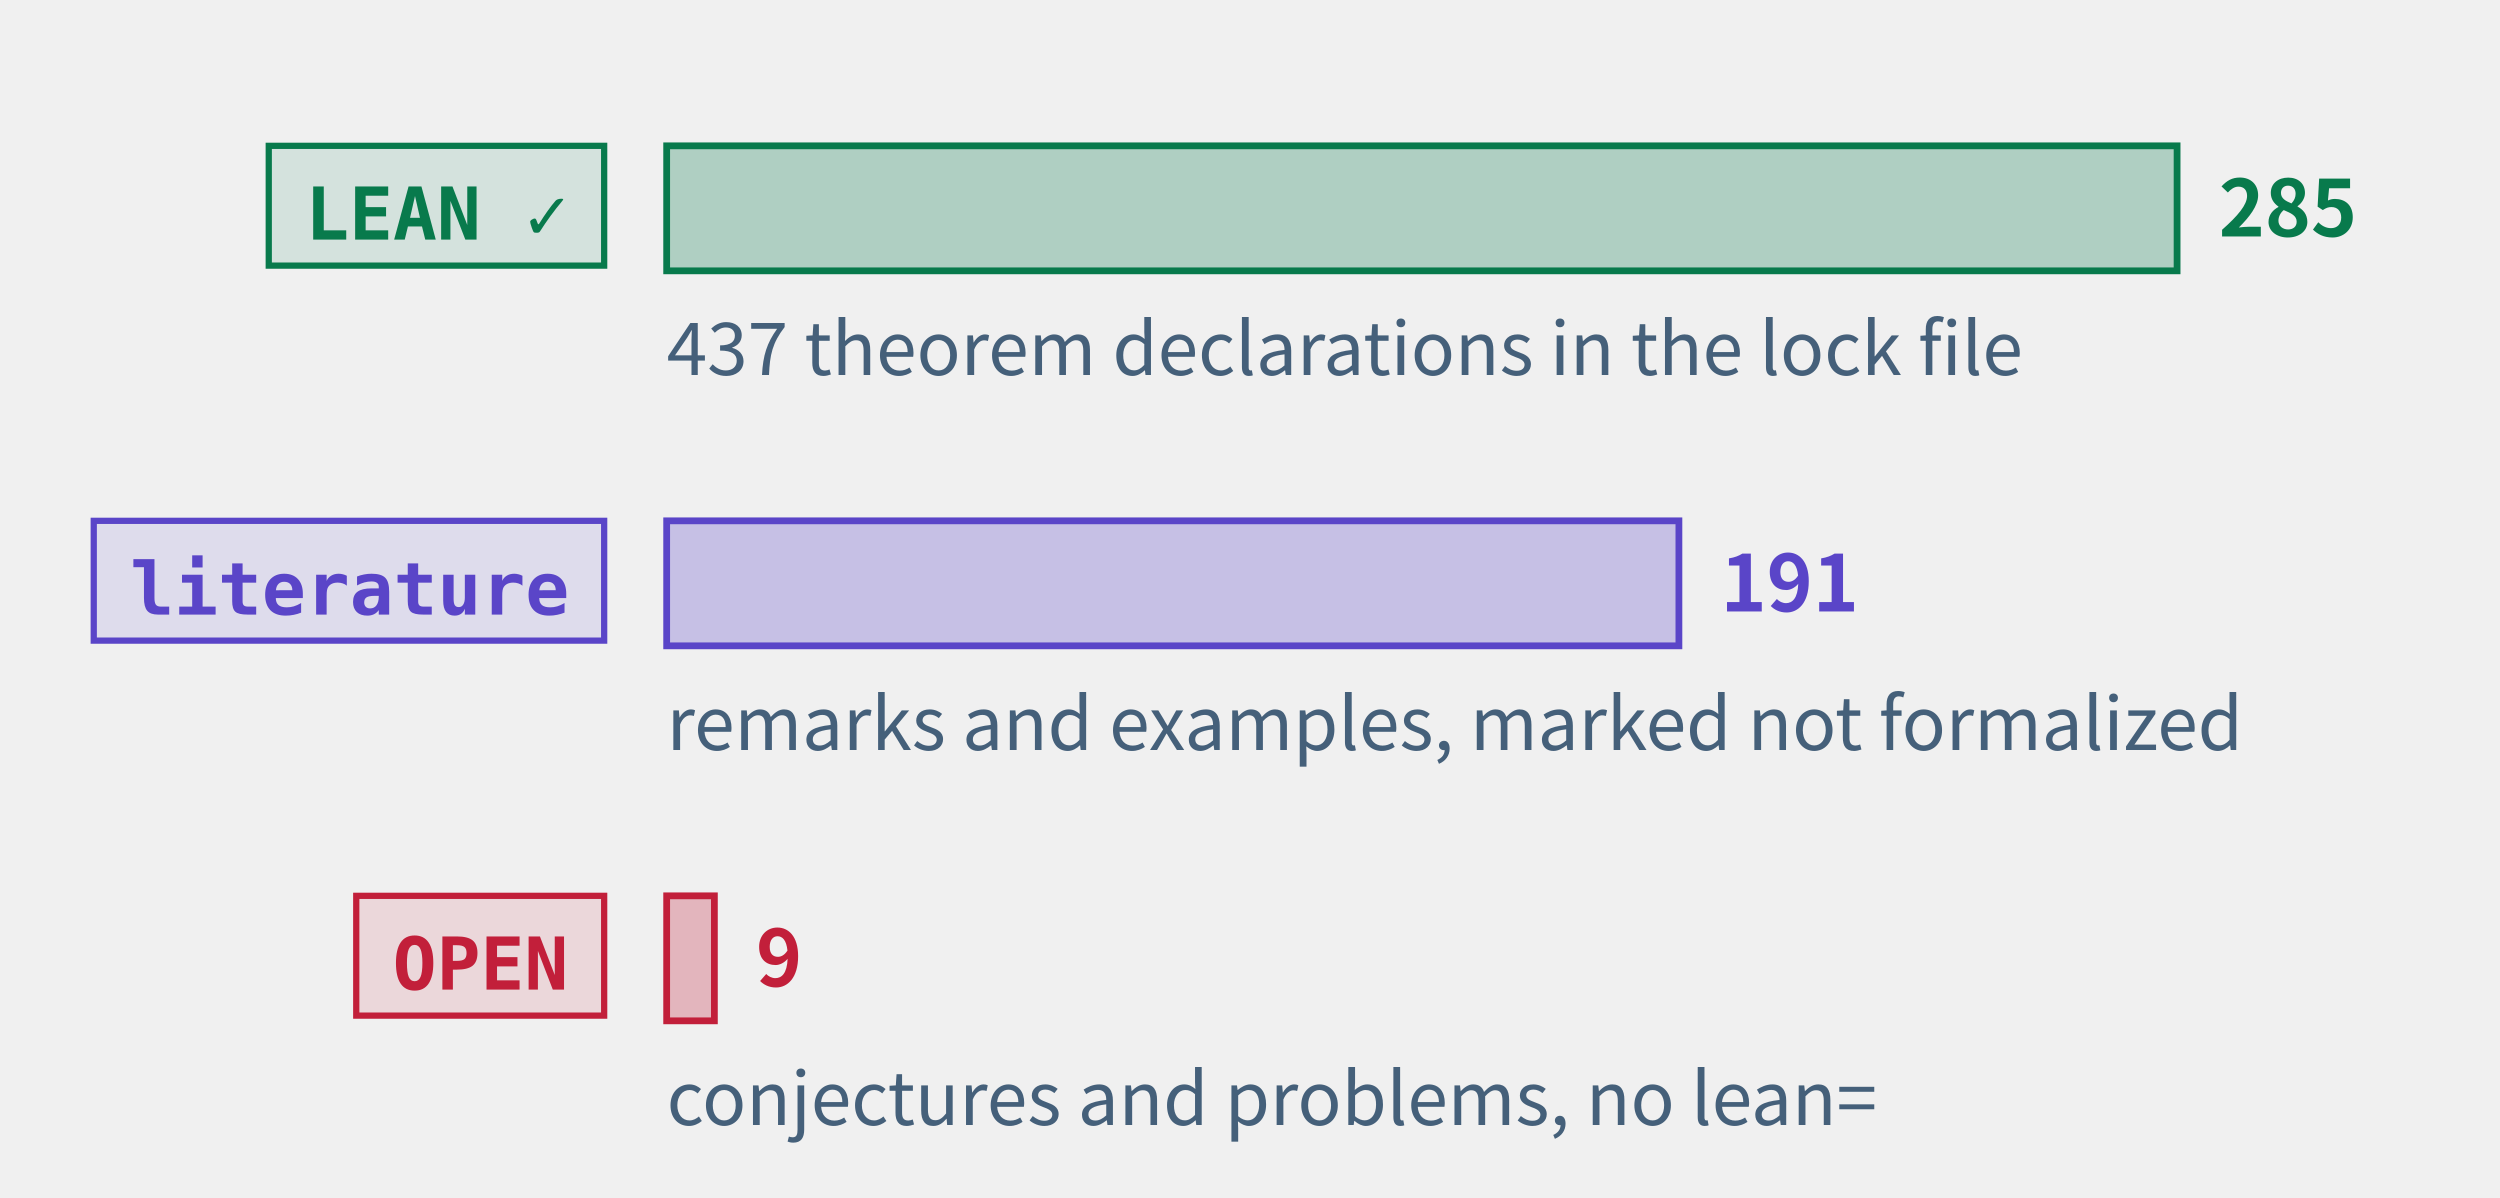
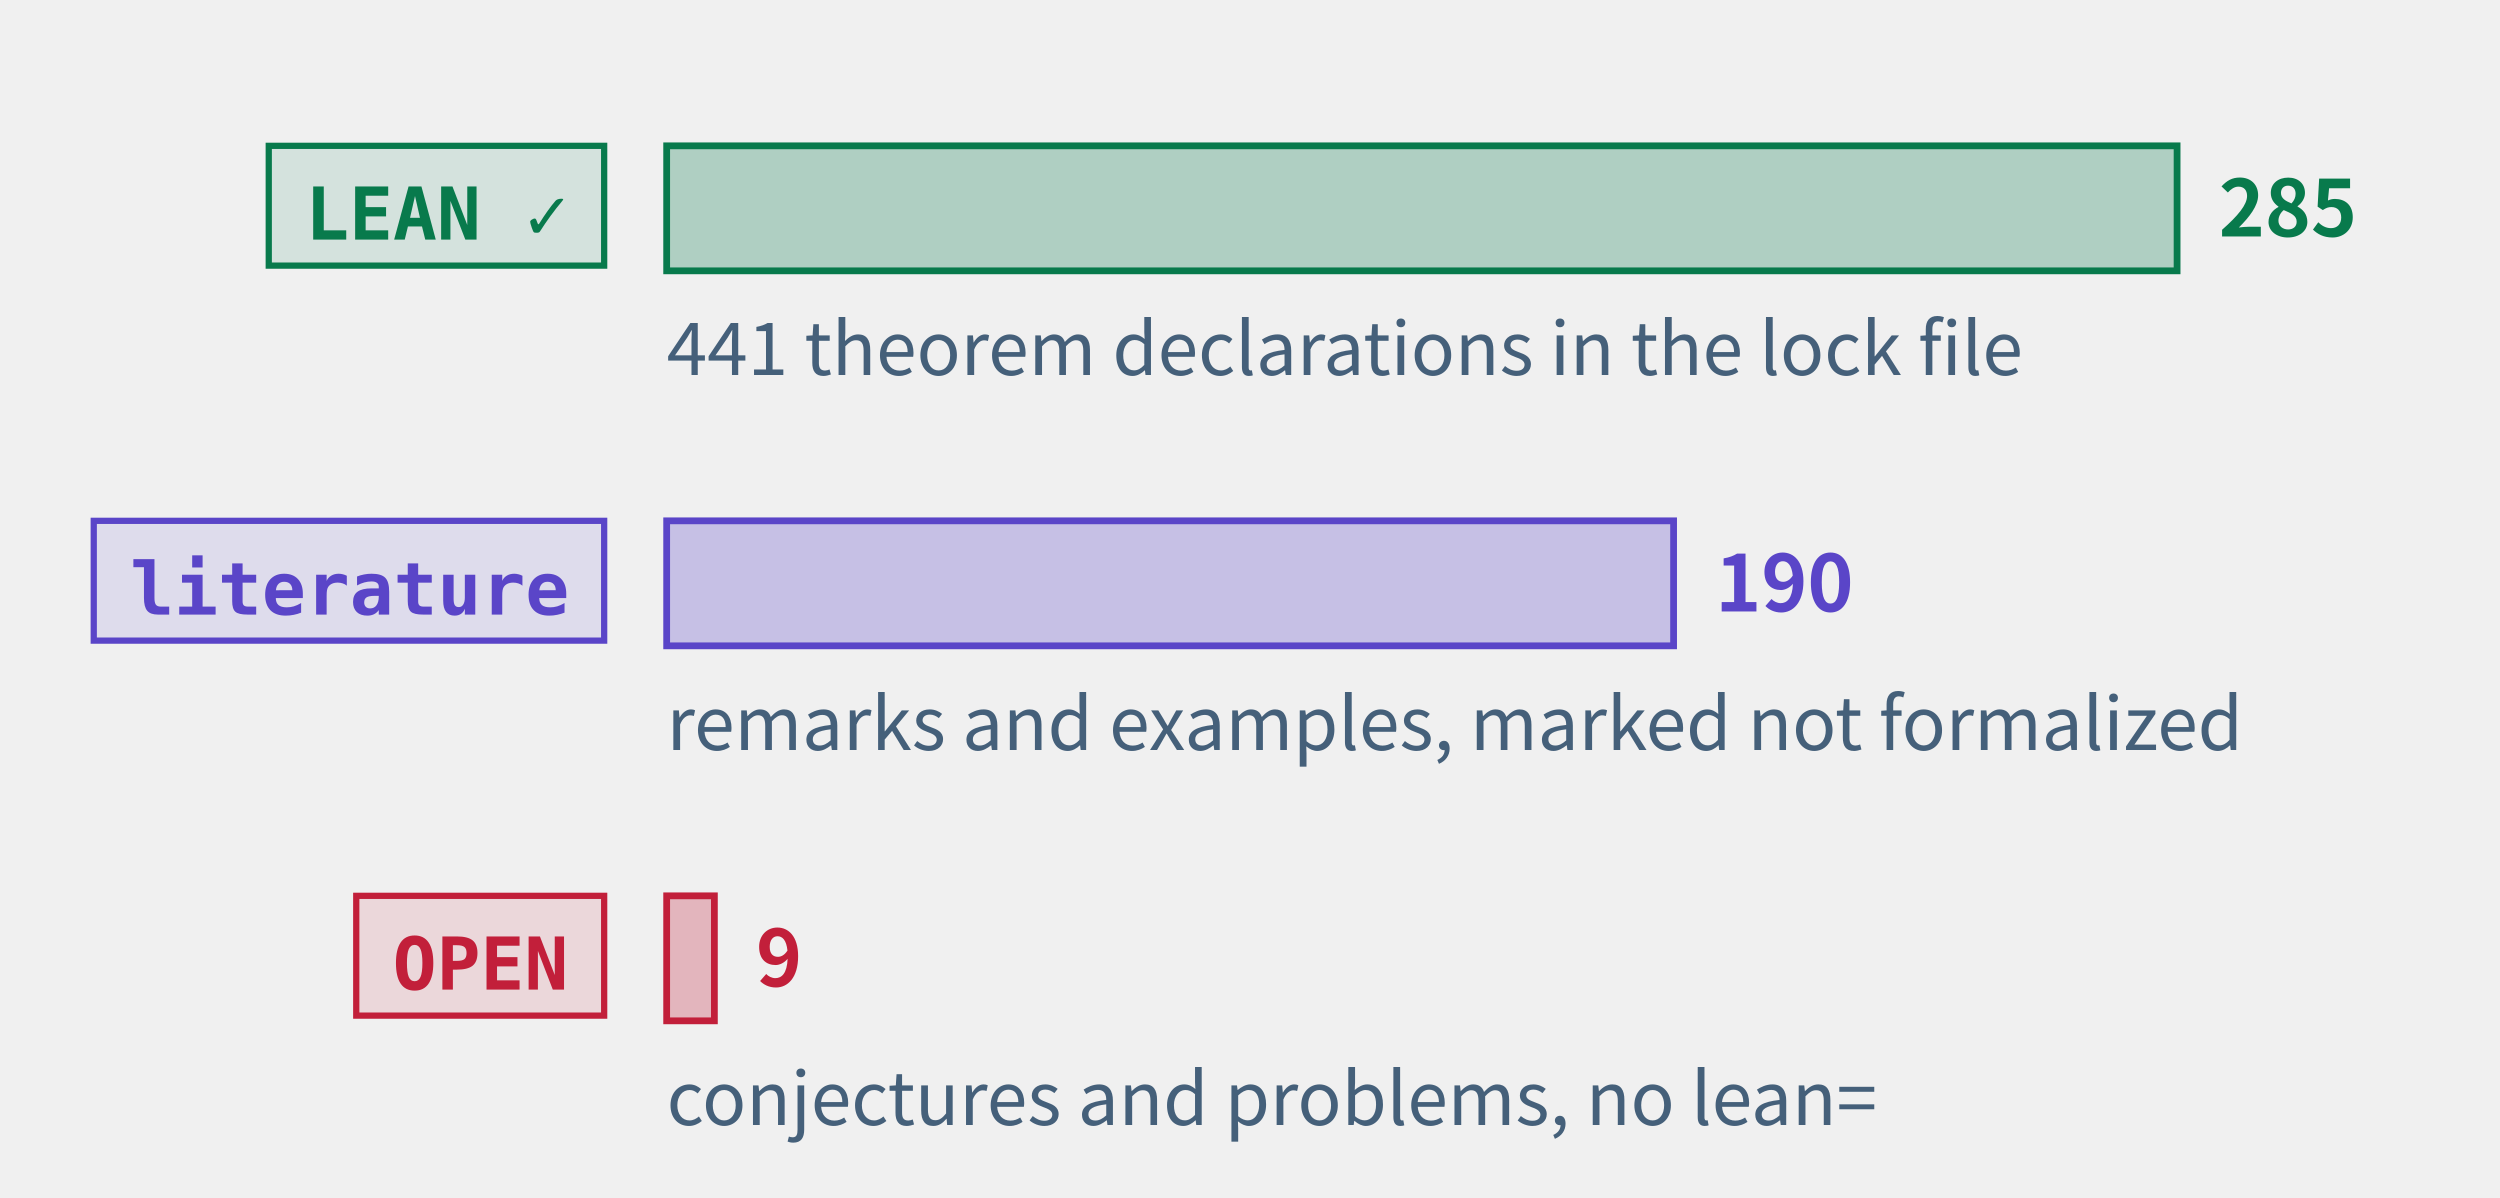
<svg xmlns="http://www.w3.org/2000/svg" class="tr-fig" data-tr-fig="prelude-three-tiers" data-lang="en" viewBox="0 0 480 230" width="480" height="230" font-family="'Noto Sans SC', 'Noto Sans CJK SC', 'Source Sans 3', 'PingFang SC', 'Microsoft YaHei', system-ui, sans-serif" role="img" aria-label="Three bars, each with a tag. The top bar is green, tagged LEAN ✓: the theorems, lemmas, propositions and corollaries with a Lean reference, the longest. The middle bar is violet, tagged “literature”: the remarks and examples marked as literature results. The bottom bar is red, tagged OPEN: the open conjectures and problems, very short. Each bar ends in its count; under the green bar a note gives the number of theorem declarations in the lock file.">
  <style>.ts-ink{stroke:#0b1622}.tf-ink{fill:#0b1622}.ts-dim{stroke:#45607a}.tf-dim{fill:#45607a}.ts-faint{stroke:#9db3c4}.tf-faint{fill:#9db3c4}.ts-edge{stroke:#b9d0dd}.tf-edge{fill:#b9d0dd}.ts-hot{stroke:#5f9bb5}.tf-hot{fill:#5f9bb5}.ts-bg{stroke:#ffffff}.tf-bg{fill:#ffffff}.ts-panel{stroke:#eef5f9}.tf-panel{fill:#eef5f9}.ts-sheet{stroke:#f7fbfd}.tf-sheet{fill:#f7fbfd}.ts-cyan{stroke:#007c8a}.tf-cyan{fill:#007c8a}.ts-magenta{stroke:#b0128f}.tf-magenta{fill:#b0128f}.ts-amber{stroke:#946200}.tf-amber{fill:#946200}.ts-violet{stroke:#5a45c8}.tf-violet{fill:#5a45c8}.ts-ok{stroke:#087a4c}.tf-ok{fill:#087a4c}.ts-warn{stroke:#c21f3a}.tf-warn{fill:#c21f3a}.ts-blue{stroke:#1d5fd0}.tf-blue{fill:#1d5fd0}.ts-orange{stroke:#b85410}.tf-orange{fill:#b85410}.ts-sigma{stroke:#28405a}.tf-sigma{fill:#28405a}@media (prefers-color-scheme:dark){.ts-ink{stroke:#d4efff}.tf-ink{fill:#d4efff}.ts-dim{stroke:#6f8ea5}.tf-dim{fill:#6f8ea5}.ts-faint{stroke:#34506a}.tf-faint{fill:#34506a}.ts-edge{stroke:#143049}.tf-edge{fill:#143049}.ts-hot{stroke:#1f5d7c}.tf-hot{fill:#1f5d7c}.ts-bg{stroke:#03060c}.tf-bg{fill:#03060c}.ts-panel{stroke:#07101b}.tf-panel{fill:#07101b}.ts-sheet{stroke:#050c16}.tf-sheet{fill:#050c16}.ts-cyan{stroke:#19f0ff}.tf-cyan{fill:#19f0ff}.ts-magenta{stroke:#ff2fd0}.tf-magenta{fill:#ff2fd0}.ts-amber{stroke:#ffc83d}.tf-amber{fill:#ffc83d}.ts-violet{stroke:#9d8cff}.tf-violet{fill:#9d8cff}.ts-ok{stroke:#46ffb2}.tf-ok{fill:#46ffb2}.ts-warn{stroke:#ff5064}.tf-warn{fill:#ff5064}.ts-blue{stroke:#2a7bff}.tf-blue{fill:#2a7bff}.ts-orange{stroke:#ff8a3c}.tf-orange{fill:#ff8a3c}.ts-sigma{stroke:#cfe3ff}.tf-sigma{fill:#cfe3ff}}</style>
  <rect x="51.6" y="28" width="64.4" height="23" class="ts-ok tf-ok" stroke-width="1.2" fill-opacity="0.12" />
  <text class="tf-ok tr-fig-mono" x="58.6" y="46" font-size="14" font-family="'JetBrains Mono', 'DejaVu Sans Mono', ui-monospace, Menlo, Consolas, monospace" font-weight="600">LEAN ✓</text>
  <rect x="128" y="28" width="290" height="24" class="ts-ok tf-ok" stroke-width="1.3" fill-opacity="0.28" />
  <text class="tf-ok" x="426" y="45.4" font-size="15" font-weight="600">285</text>
  <rect x="18" y="100" width="98" height="23" class="ts-violet tf-violet" stroke-width="1.2" fill-opacity="0.12" />
  <text class="tf-violet tr-fig-mono" x="25" y="118" font-size="14" font-family="'JetBrains Mono', 'DejaVu Sans Mono', ui-monospace, Menlo, Consolas, monospace" font-weight="600">literature</text>
-   <rect x="128" y="100" width="194.35" height="24" class="ts-violet tf-violet" stroke-width="1.3" fill-opacity="0.28" />
-   <text class="tf-violet" x="330.35" y="117.4" font-size="15" font-weight="600">191</text>
+   <rect x="128" y="100" width="193.33" height="24" class="ts-violet tf-violet" stroke-width="1.3" fill-opacity="0.28" />
+   <text class="tf-violet" x="329.33" y="117.4" font-size="15" font-weight="600">190</text>
  <rect x="68.4" y="172" width="47.6" height="23" class="ts-warn tf-warn" stroke-width="1.2" fill-opacity="0.12" />
  <text class="tf-warn tr-fig-mono" x="75.4" y="190" font-size="14" font-family="'JetBrains Mono', 'DejaVu Sans Mono', ui-monospace, Menlo, Consolas, monospace" font-weight="600">OPEN</text>
  <rect x="128" y="172" width="9.16" height="24" class="ts-warn tf-warn" stroke-width="1.3" fill-opacity="0.28" />
  <text class="tf-warn" x="145.16" y="189.4" font-size="15" font-weight="600">9</text>
-   <text class="tf-dim" x="128" y="72" font-size="14">437 theorem declarations in the lock file</text>
+   <text class="tf-dim" x="128" y="72" font-size="14">441 theorem declarations in the lock file</text>
  <text class="tf-dim" x="128" y="144" font-size="14">remarks and examples, marked not formalized</text>
  <text class="tf-dim" x="128" y="216" font-size="14">conjectures and problems, no lean=</text>
</svg>
